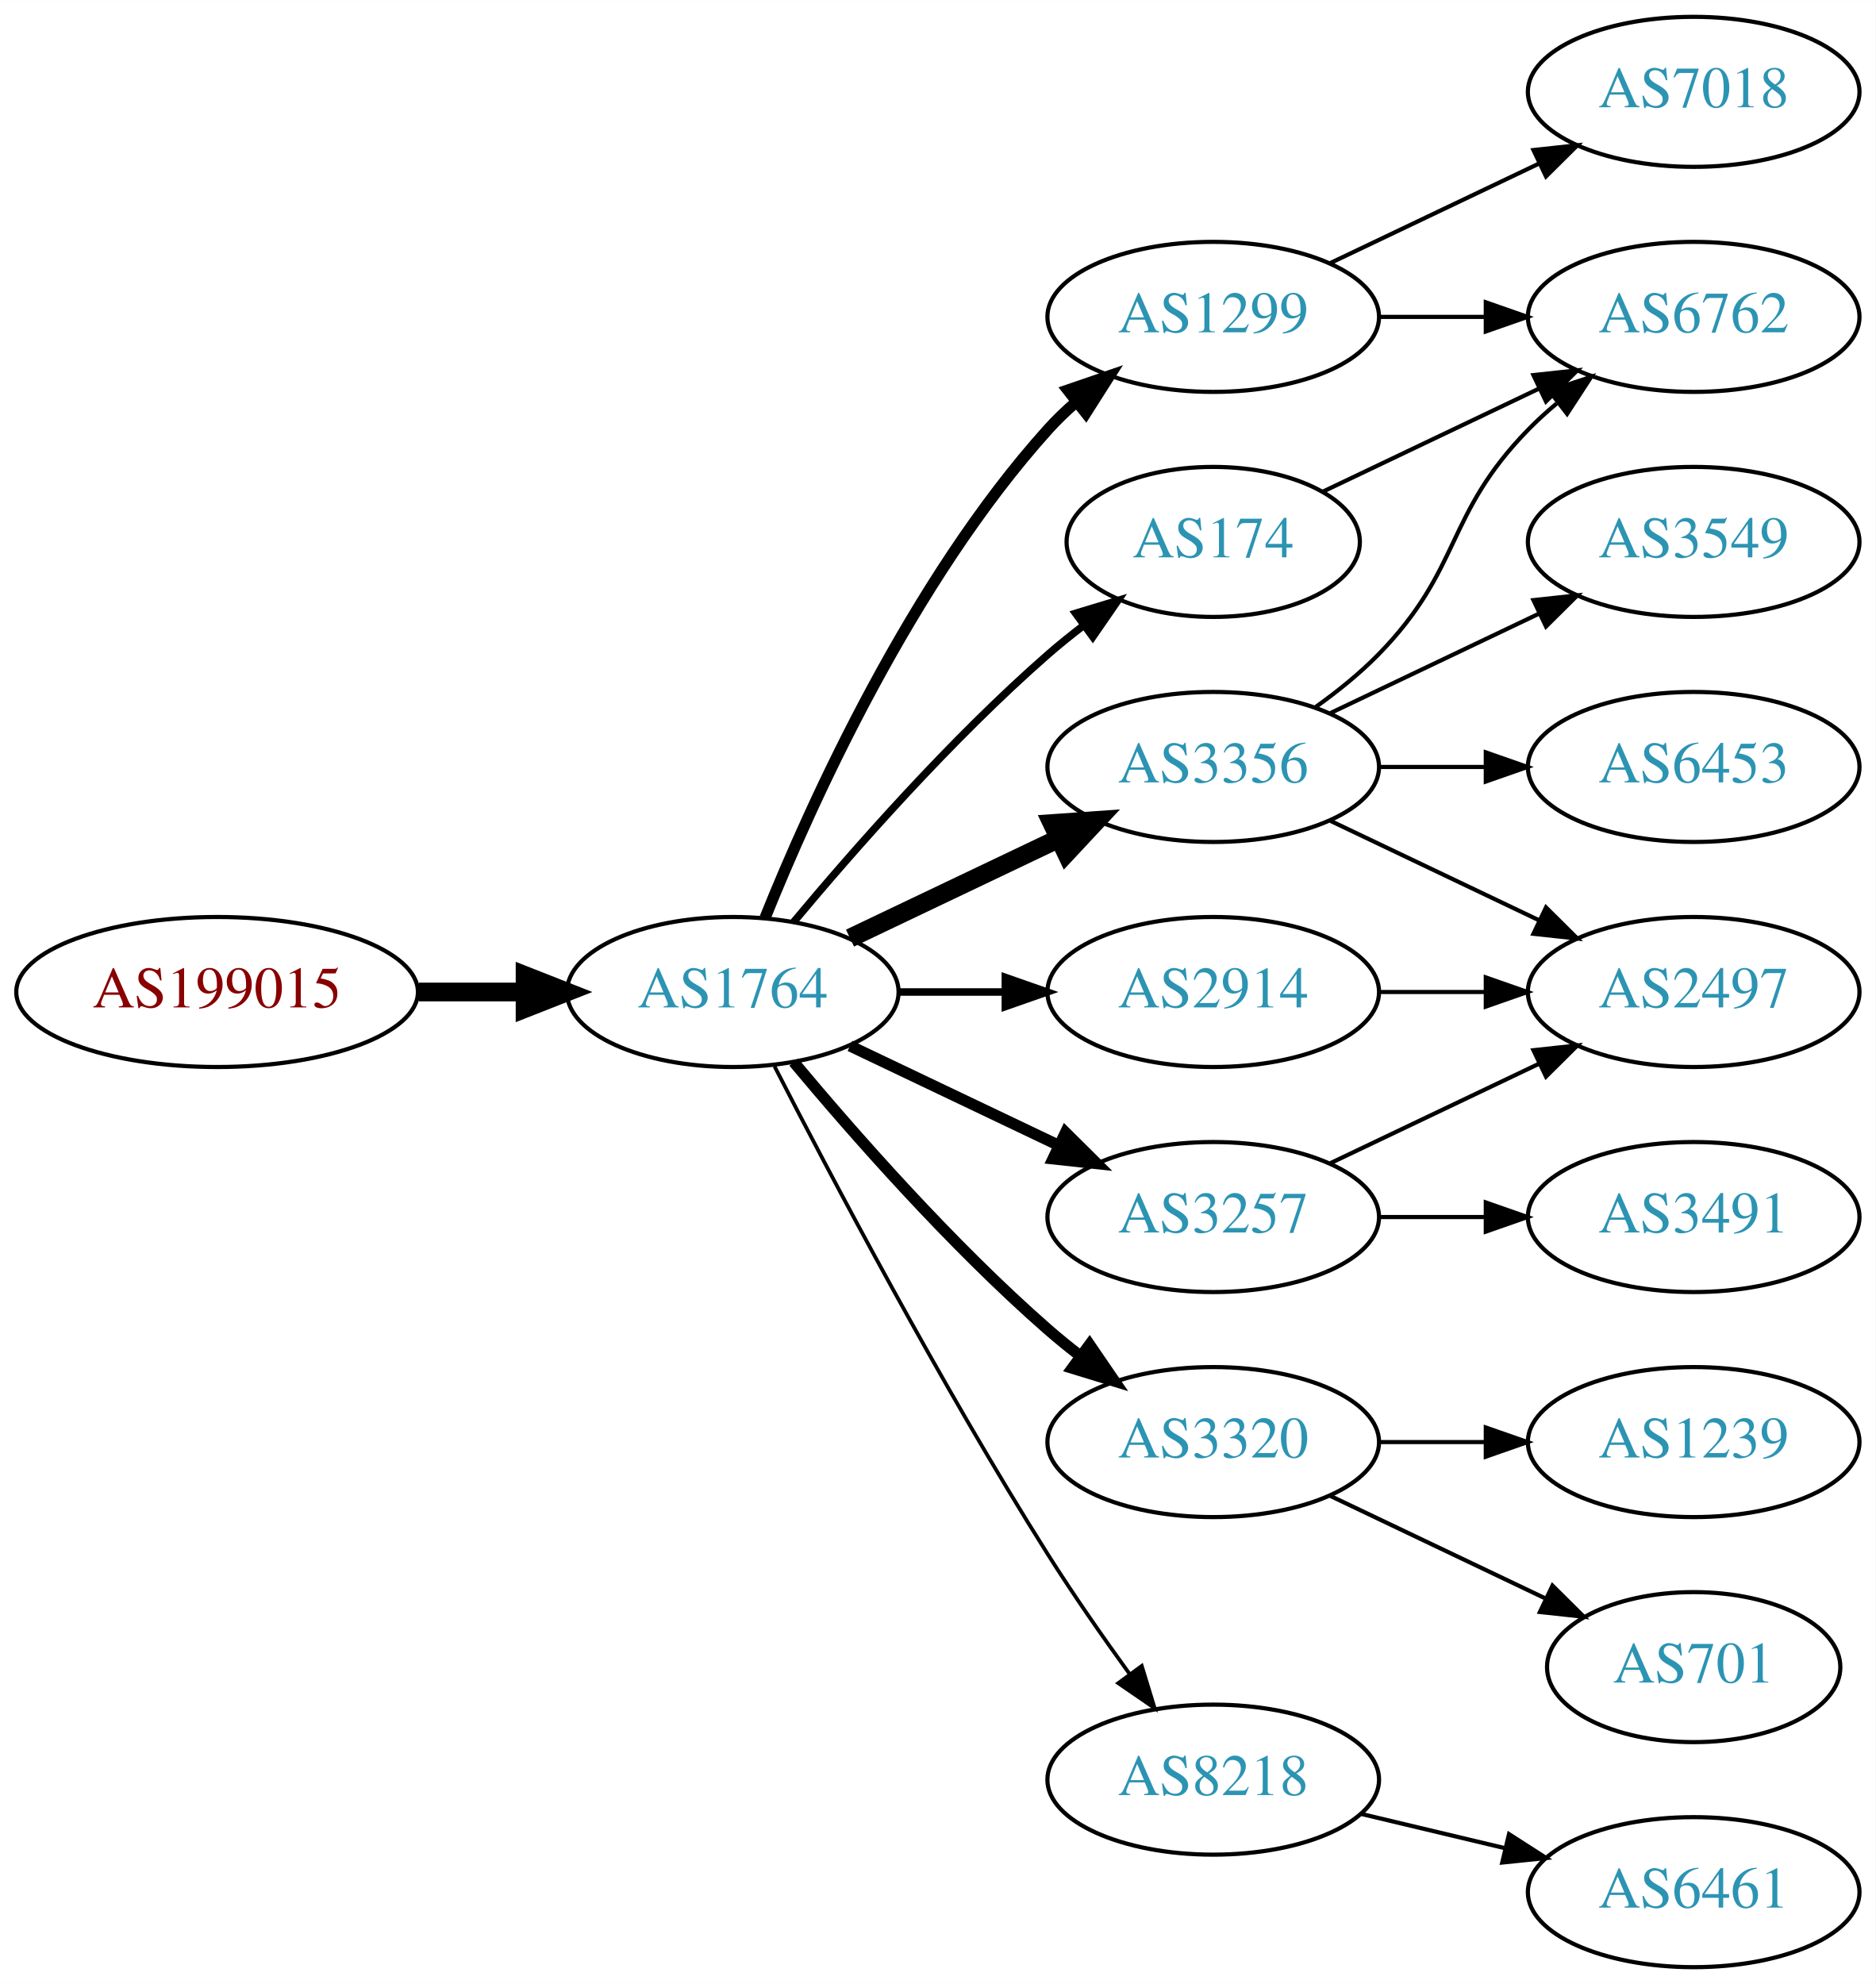
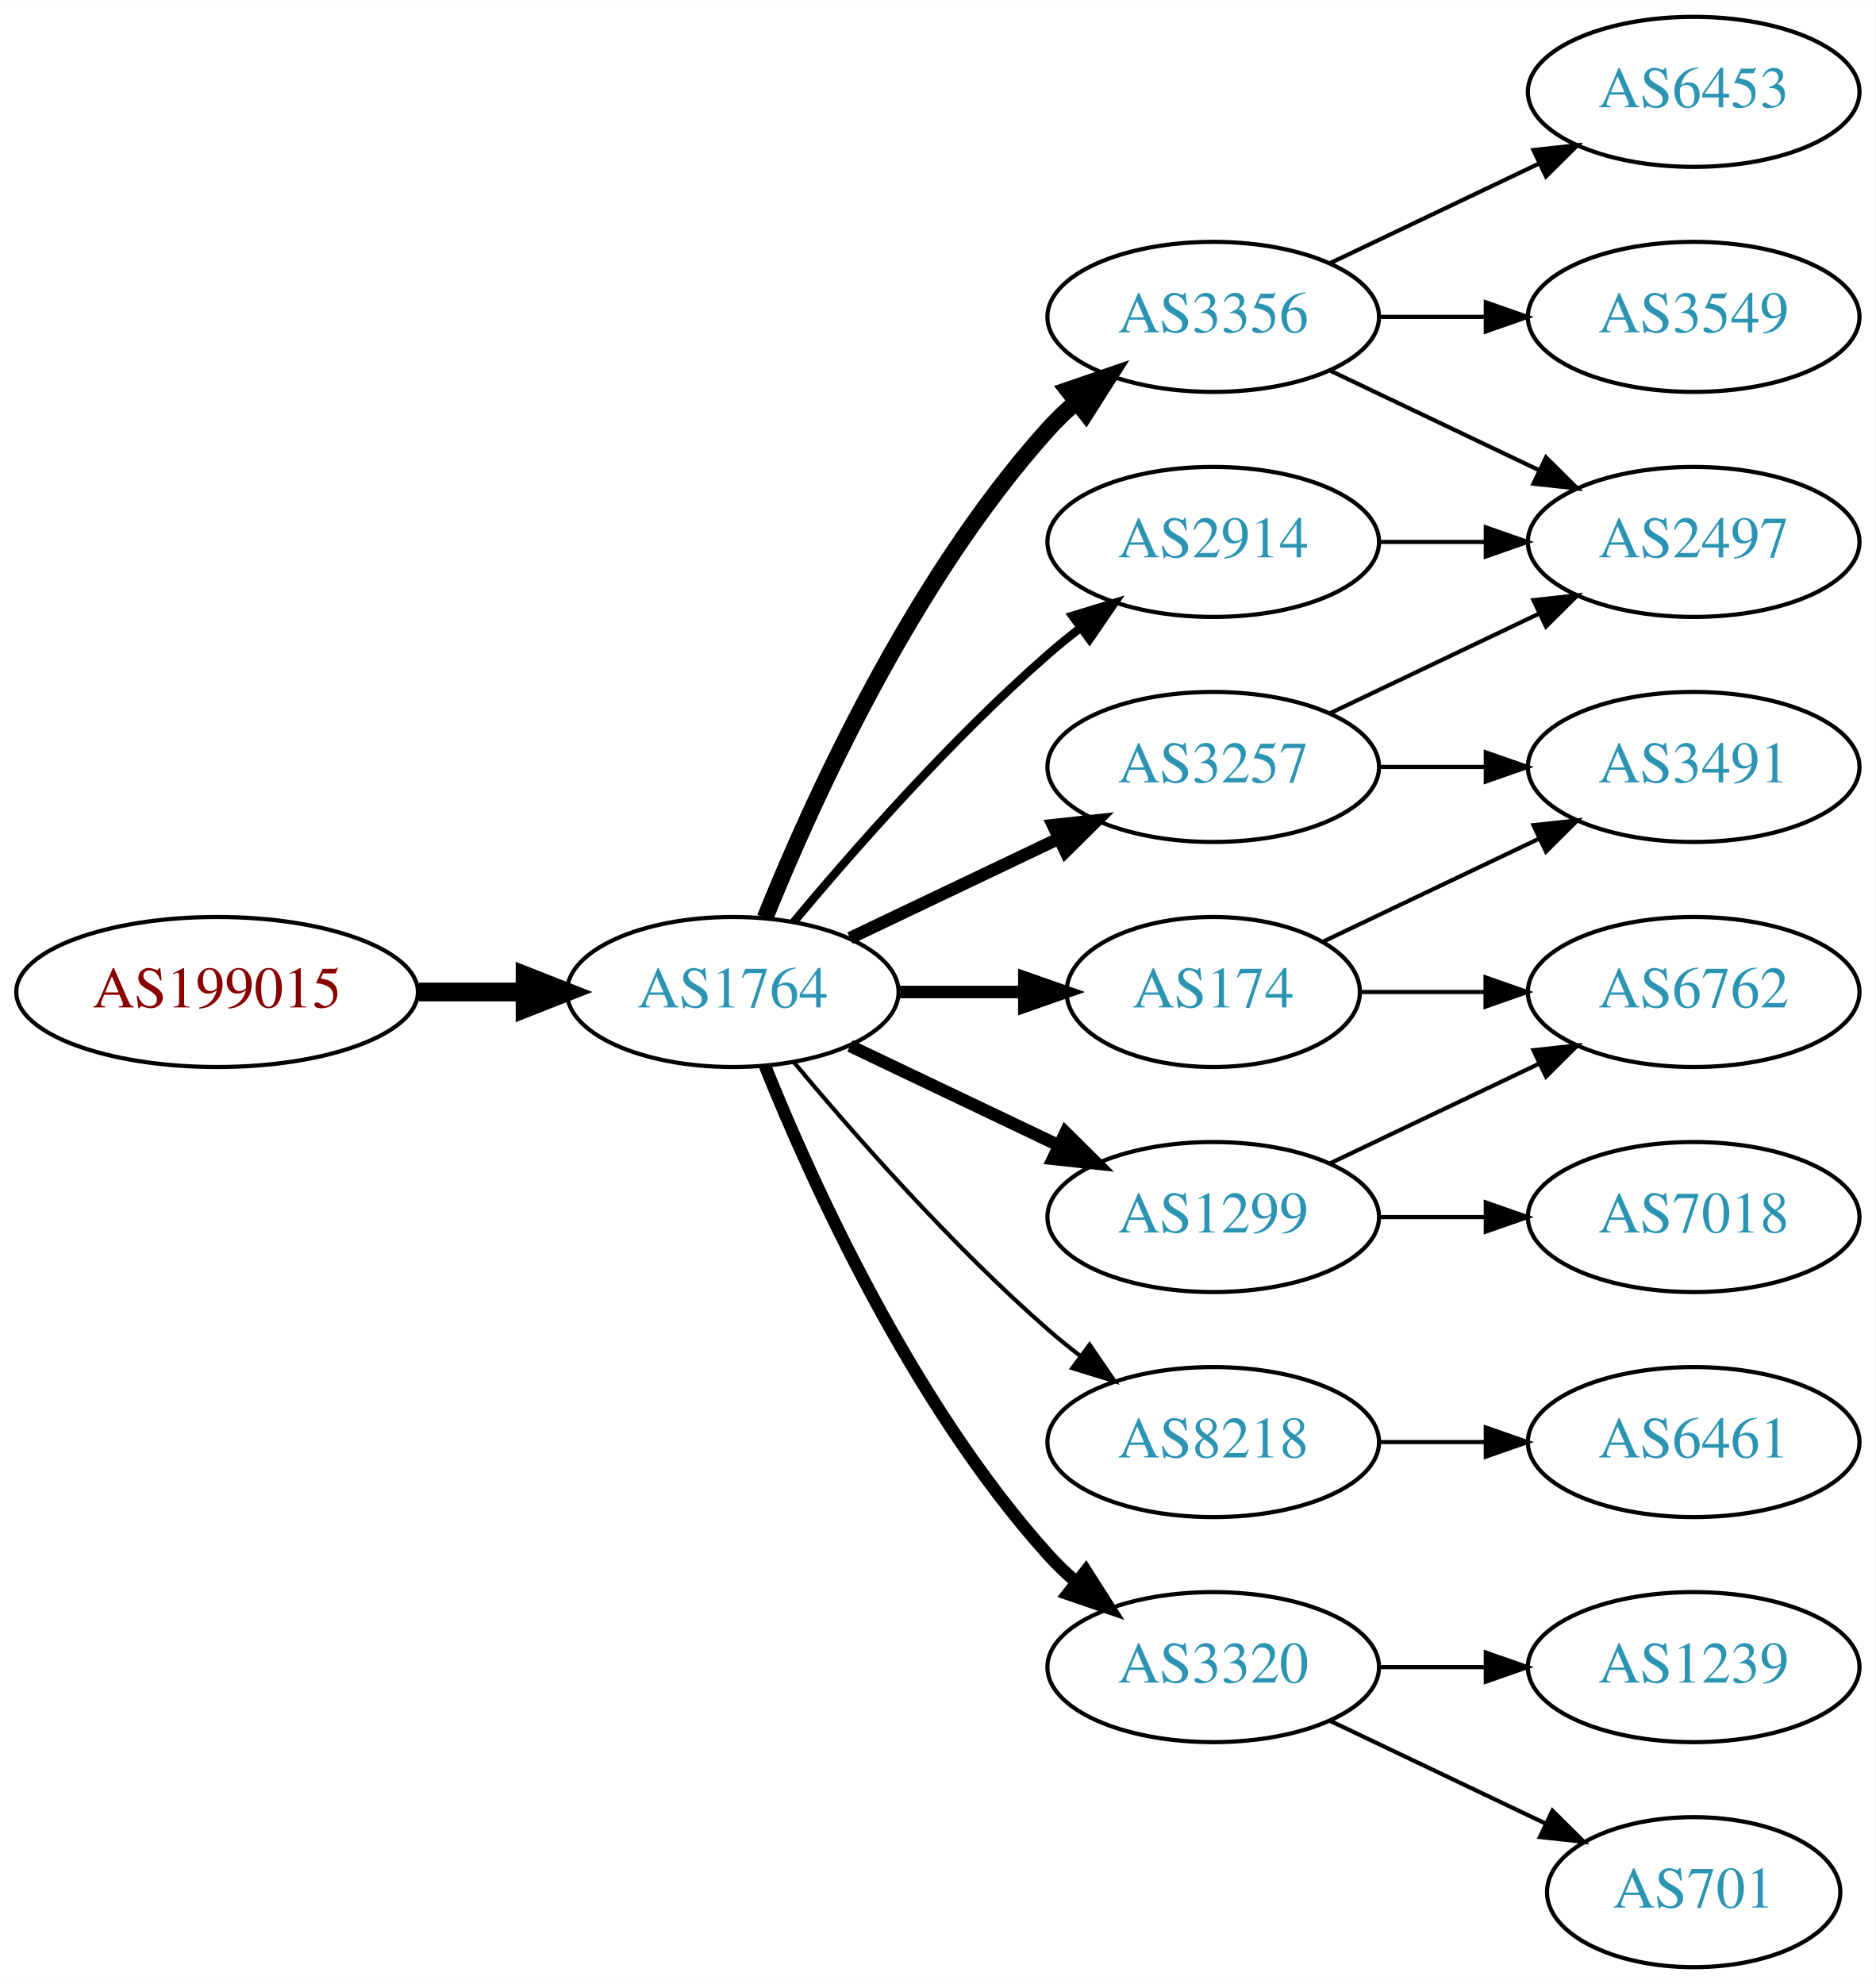
<svg xmlns="http://www.w3.org/2000/svg" xmlns:xlink="http://www.w3.org/1999/xlink" width="450pt" height="476pt" viewBox="0.00 0.00 450.07 476.00">
  <g id="graph0" class="graph" transform="scale(1 1) rotate(0) translate(4 472)">
    <polygon fill="white" stroke="none" points="-4,4 -4,-472 446.07,-472 446.07,4 -4,4" />
    <g id="node1" class="node">
      <g id="a_node1">
        <a xlink:href="/asn/199015" xlink:title="AS199015 ~ Frequentis AG [AT]">
          <ellipse fill="#ffffff" stroke="black" cx="48.096" cy="-234" rx="48.192" ry="18" />
          <text text-anchor="middle" x="48.096" y="-230.3" font-family="Times,serif" font-size="14.00" fill="#880000">AS199015</text>
        </a>
      </g>
    </g>
    <g id="node2" class="node">
      <g id="a_node2">
        <a xlink:href="/asn/1764" xlink:title="AS1764 ~ NEXTLAYER-AS [AT]">
          <ellipse fill="#ffffff" stroke="black" cx="171.838" cy="-234" rx="39.794" ry="18" />
          <text text-anchor="middle" x="171.838" y="-230.3" font-family="Times,serif" font-size="14.00" fill="#2c94b3">AS1764</text>
        </a>
      </g>
    </g>
    <g id="edge1" class="edge">
      <path fill="none" stroke="black" stroke-width="4.5" d="M96.513,-234C104.867,-234 113.577,-234 121.969,-234" />
      <polygon fill="black" stroke="black" stroke-width="4.5" points="122.004,-237.938 132.004,-234 122.004,-230.063 122.004,-237.938" />
    </g>
    <g id="node3" class="node">
      <g id="a_node3">
-         <a xlink:href="/asn/174" xlink:title="AS174 ~ Cogent Communications [US]">
-           <ellipse fill="#ffffff" stroke="black" cx="287.131" cy="-342" rx="35.194" ry="18" />
-           <text text-anchor="middle" x="287.131" y="-338.3" font-family="Times,serif" font-size="14.00" fill="#2c94b3">AS174</text>
+         <a xlink:href="/asn/3257" xlink:title="AS3257 ~ GTT [DE]">
+           <ellipse fill="#ffffff" stroke="black" cx="287.131" cy="-288" rx="39.794" ry="18" />
+           <text text-anchor="middle" x="287.131" y="-284.3" font-family="Times,serif" font-size="14.00" fill="#2c94b3">AS3257</text>
        </a>
      </g>
    </g>
    <g id="edge2" class="edge">
-       <path fill="none" stroke="black" stroke-width="1.8" d="M186.468,-250.817C200.751,-267.929 224.297,-294.745 247.484,-315 250.154,-317.332 253.027,-319.648 255.957,-321.886" />
-       <polygon fill="black" stroke="black" stroke-width="1.8" points="254.108,-324.87 264.249,-327.939 258.235,-319.216 254.108,-324.87" />
+       <path fill="none" stroke="black" stroke-width="3" d="M199.974,-246.934C214.968,-254.081 233.789,-263.052 250.013,-270.785" />
+       <polygon fill="black" stroke="black" stroke-width="3" points="248.683,-274.028 259.216,-275.171 251.695,-267.709 248.683,-274.028" />
    </g>
    <g id="node4" class="node">
      <g id="a_node4">
-         <a xlink:href="/asn/3320" xlink:title="AS3320 ~ DTAG [DE]">
-           <ellipse fill="#ffffff" stroke="black" cx="287.131" cy="-126" rx="39.794" ry="18" />
-           <text text-anchor="middle" x="287.131" y="-122.3" font-family="Times,serif" font-size="14.00" fill="#2c94b3">AS3320</text>
+         <a xlink:href="/asn/3356" xlink:title="AS3356 ~ Level 3 Parent, LLC [US]">
+           <ellipse fill="#ffffff" stroke="black" cx="287.131" cy="-396" rx="39.794" ry="18" />
+           <text text-anchor="middle" x="287.131" y="-392.3" font-family="Times,serif" font-size="14.00" fill="#2c94b3">AS3356</text>
        </a>
      </g>
    </g>
    <g id="edge3" class="edge">
-       <path fill="none" stroke="black" stroke-width="2.7" d="M186.468,-217.183C200.751,-200.071 224.297,-173.255 247.484,-153 249.95,-150.846 252.589,-148.706 255.286,-146.628" />
-       <polygon fill="black" stroke="black" stroke-width="2.7" points="257.459,-149.375 263.44,-140.63 253.311,-143.736 257.459,-149.375" />
+       <path fill="none" stroke="black" stroke-width="4" d="M179.586,-251.787C190.637,-279.243 214.69,-332.578 247.484,-369 249.487,-371.224 251.706,-373.363 254.038,-375.397" />
+       <polygon fill="black" stroke="black" stroke-width="4" points="252.236,-378.433 262.257,-381.873 256.569,-372.935 252.236,-378.433" />
    </g>
    <g id="node5" class="node">
      <g id="a_node5">
-         <a xlink:href="/asn/3257" xlink:title="AS3257 ~ GTT [DE]">
-           <ellipse fill="#ffffff" stroke="black" cx="287.131" cy="-180" rx="39.794" ry="18" />
-           <text text-anchor="middle" x="287.131" y="-176.3" font-family="Times,serif" font-size="14.00" fill="#2c94b3">AS3257</text>
+         <a xlink:href="/asn/8218" xlink:title="AS8218 ~ legacy Neotelecoms [FR]">
+           <ellipse fill="#ffffff" stroke="black" cx="287.131" cy="-126" rx="39.794" ry="18" />
+           <text text-anchor="middle" x="287.131" y="-122.3" font-family="Times,serif" font-size="14.00" fill="#2c94b3">AS8218</text>
        </a>
      </g>
    </g>
    <g id="edge4" class="edge">
-       <path fill="none" stroke="black" stroke-width="2.7" d="M199.974,-221.066C214.968,-213.919 233.789,-204.948 250.013,-197.215" />
-       <polygon fill="black" stroke="black" stroke-width="2.7" points="251.695,-200.291 259.216,-192.829 248.683,-193.972 251.695,-200.291" />
+       <path fill="none" stroke="black" d="M186.468,-217.183C200.751,-200.071 224.297,-173.255 247.484,-153 249.95,-150.846 252.589,-148.706 255.286,-146.628" />
+       <polygon fill="black" stroke="black" points="257.459,-149.375 263.44,-140.63 253.311,-143.736 257.459,-149.375" />
    </g>
    <g id="node6" class="node">
      <g id="a_node6">
-         <a xlink:href="/asn/1299" xlink:title="AS1299 ~ Telia Carrier [EU]">
-           <ellipse fill="#ffffff" stroke="black" cx="287.131" cy="-396" rx="39.794" ry="18" />
-           <text text-anchor="middle" x="287.131" y="-392.3" font-family="Times,serif" font-size="14.00" fill="#2c94b3">AS1299</text>
+         <a xlink:href="/asn/2914" xlink:title="AS2914 ~ NTT America, Inc. [US]">
+           <ellipse fill="#ffffff" stroke="black" cx="287.131" cy="-342" rx="39.794" ry="18" />
+           <text text-anchor="middle" x="287.131" y="-338.3" font-family="Times,serif" font-size="14.00" fill="#2c94b3">AS2914</text>
        </a>
      </g>
    </g>
    <g id="edge5" class="edge">
-       <path fill="none" stroke="black" stroke-width="2.7" d="M179.586,-251.787C190.637,-279.243 214.69,-332.578 247.484,-369 249.487,-371.224 251.706,-373.363 254.038,-375.397" />
-       <polygon fill="black" stroke="black" stroke-width="2.7" points="252.236,-378.433 262.257,-381.873 256.569,-372.935 252.236,-378.433" />
+       <path fill="none" stroke="black" stroke-width="2" d="M186.468,-250.817C200.751,-267.929 224.297,-294.745 247.484,-315 249.95,-317.154 252.589,-319.294 255.286,-321.372" />
+       <polygon fill="black" stroke="black" stroke-width="2" points="253.311,-324.264 263.44,-327.37 257.459,-318.625 253.311,-324.264" />
    </g>
    <g id="node7" class="node">
      <g id="a_node7">
-         <a xlink:href="/asn/2914" xlink:title="AS2914 ~ NTT America, Inc. [US]">
-           <ellipse fill="#ffffff" stroke="black" cx="287.131" cy="-234" rx="39.794" ry="18" />
-           <text text-anchor="middle" x="287.131" y="-230.3" font-family="Times,serif" font-size="14.00" fill="#2c94b3">AS2914</text>
+         <a xlink:href="/asn/1299" xlink:title="AS1299 ~ Telia Carrier [EU]">
+           <ellipse fill="#ffffff" stroke="black" cx="287.131" cy="-180" rx="39.794" ry="18" />
+           <text text-anchor="middle" x="287.131" y="-176.3" font-family="Times,serif" font-size="14.00" fill="#2c94b3">AS1299</text>
        </a>
      </g>
    </g>
    <g id="edge6" class="edge">
-       <path fill="none" stroke="black" stroke-width="1.8" d="M211.51,-234C219.713,-234 228.477,-234 237.009,-234" />
-       <polygon fill="black" stroke="black" stroke-width="1.8" points="237.248,-237.5 247.248,-234 237.248,-230.5 237.248,-237.5" />
+       <path fill="none" stroke="black" stroke-width="3" d="M199.974,-221.066C214.968,-213.919 233.789,-204.948 250.013,-197.215" />
+       <polygon fill="black" stroke="black" stroke-width="3" points="251.695,-200.291 259.216,-192.829 248.683,-193.972 251.695,-200.291" />
    </g>
    <g id="node8" class="node">
      <g id="a_node8">
-         <a xlink:href="/asn/3356" xlink:title="AS3356 ~ Level 3 Parent, LLC [US]">
-           <ellipse fill="#ffffff" stroke="black" cx="287.131" cy="-288" rx="39.794" ry="18" />
-           <text text-anchor="middle" x="287.131" y="-284.3" font-family="Times,serif" font-size="14.00" fill="#2c94b3">AS3356</text>
+         <a xlink:href="/asn/174" xlink:title="AS174 ~ Cogent Communications [US]">
+           <ellipse fill="#ffffff" stroke="black" cx="287.131" cy="-234" rx="35.194" ry="18" />
+           <text text-anchor="middle" x="287.131" y="-230.3" font-family="Times,serif" font-size="14.00" fill="#2c94b3">AS174</text>
        </a>
      </g>
    </g>
    <g id="edge7" class="edge">
-       <path fill="none" stroke="black" stroke-width="4.5" d="M199.974,-246.934C214.968,-254.081 233.789,-263.052 250.013,-270.785" />
-       <polygon fill="black" stroke="black" stroke-width="4.5" points="248.495,-274.423 259.216,-275.171 251.883,-267.314 248.495,-274.423" />
+       <path fill="none" stroke="black" stroke-width="3" d="M211.51,-234C221.215,-234 231.706,-234 241.669,-234" />
+       <polygon fill="black" stroke="black" stroke-width="3" points="241.805,-237.5 251.805,-234 241.805,-230.5 241.805,-237.5" />
    </g>
    <g id="node9" class="node">
      <g id="a_node9">
-         <a xlink:href="/asn/8218" xlink:title="AS8218 ~ legacy Neotelecoms [FR]">
-           <ellipse fill="#ffffff" stroke="black" cx="287.131" cy="-45" rx="39.794" ry="18" />
-           <text text-anchor="middle" x="287.131" y="-41.3" font-family="Times,serif" font-size="14.00" fill="#2c94b3">AS8218</text>
+         <a xlink:href="/asn/3320" xlink:title="AS3320 ~ DTAG [DE]">
+           <ellipse fill="#ffffff" stroke="black" cx="287.131" cy="-72" rx="39.794" ry="18" />
+           <text text-anchor="middle" x="287.131" y="-68.3" font-family="Times,serif" font-size="14.00" fill="#2c94b3">AS3320</text>
        </a>
      </g>
    </g>
    <g id="edge8" class="edge">
-       <path fill="none" stroke="black" stroke-width="0.9" d="M181.864,-216.148C195.3,-189.945 221.75,-139.763 247.484,-99 253.547,-89.396 260.667,-79.187 267.133,-70.261" />
-       <polygon fill="black" stroke="black" stroke-width="0.9" points="269.984,-72.291 273.075,-62.157 264.339,-68.152 269.984,-72.291" />
+       <path fill="none" stroke="black" stroke-width="3" d="M179.586,-216.213C190.637,-188.757 214.69,-135.422 247.484,-99 249.487,-96.776 251.706,-94.637 254.038,-92.603" />
+       <polygon fill="black" stroke="black" stroke-width="3" points="256.569,-95.065 262.257,-86.127 252.236,-89.567 256.569,-95.065" />
+     </g>
+     <g id="node11" class="node">
+       <g id="a_node11">
+         <a xlink:href="/asn/2497" xlink:title="AS2497 ~ Internet Initiative Japan Inc. [JP]">
+           <ellipse fill="#ffffff" stroke="black" cx="402.424" cy="-342" rx="39.794" ry="18" />
+           <text text-anchor="middle" x="402.424" y="-338.3" font-family="Times,serif" font-size="14.00" fill="#2c94b3">AS2497</text>
+         </a>
+       </g>
+     </g>
+     <g id="edge15" class="edge">
+       <path fill="none" stroke="black" d="M315.267,-300.934C330.261,-308.081 349.082,-317.052 365.306,-324.785" />
+       <polygon fill="black" stroke="black" points="363.976,-328.028 374.509,-329.171 366.988,-321.709 363.976,-328.028" />
+     </g>
+     <g id="node16" class="node">
+       <g id="a_node16">
+         <a xlink:href="/asn/3491" xlink:title="AS3491 ~ PCCW Global, Inc. [US]">
+           <ellipse fill="#ffffff" stroke="black" cx="402.424" cy="-288" rx="39.794" ry="18" />
+           <text text-anchor="middle" x="402.424" y="-284.3" font-family="Times,serif" font-size="14.00" fill="#2c94b3">AS3491</text>
+         </a>
+       </g>
+     </g>
+     <g id="edge16" class="edge">
+       <path fill="none" stroke="black" d="M326.803,-288C335.006,-288 343.77,-288 352.302,-288" />
+       <polygon fill="black" stroke="black" points="352.541,-291.5 362.541,-288 352.541,-284.5 352.541,-291.5" />
+     </g>
+     <g id="node10" class="node">
+       <g id="a_node10">
+         <a xlink:href="/asn/6453" xlink:title="AS6453 ~ TATA COMMUNICATIONS (AMERICA) INC [US]">
+           <ellipse fill="#ffffff" stroke="black" cx="402.424" cy="-450" rx="39.794" ry="18" />
+           <text text-anchor="middle" x="402.424" y="-446.3" font-family="Times,serif" font-size="14.00" fill="#2c94b3">AS6453</text>
+         </a>
+       </g>
+     </g>
+     <g id="edge9" class="edge">
+       <path fill="none" stroke="black" d="M315.267,-408.934C330.261,-416.081 349.082,-425.052 365.306,-432.785" />
+       <polygon fill="black" stroke="black" points="363.976,-436.028 374.509,-437.171 366.988,-429.709 363.976,-436.028" />
+     </g>
+     <g id="edge10" class="edge">
+       <path fill="none" stroke="black" d="M315.267,-383.066C330.261,-375.919 349.082,-366.948 365.306,-359.215" />
+       <polygon fill="black" stroke="black" points="366.988,-362.291 374.509,-354.829 363.976,-355.972 366.988,-362.291" />
+     </g>
+     <g id="node12" class="node">
+       <g id="a_node12">
+         <a xlink:href="/asn/3549" xlink:title="AS3549 ~ Level 3 Parent, LLC [US]">
+           <ellipse fill="#ffffff" stroke="black" cx="402.424" cy="-396" rx="39.794" ry="18" />
+           <text text-anchor="middle" x="402.424" y="-392.3" font-family="Times,serif" font-size="14.00" fill="#2c94b3">AS3549</text>
+         </a>
+       </g>
+     </g>
+     <g id="edge11" class="edge">
+       <path fill="none" stroke="black" d="M326.803,-396C335.006,-396 343.77,-396 352.302,-396" />
+       <polygon fill="black" stroke="black" points="352.541,-399.5 362.541,-396 352.541,-392.5 352.541,-399.5" />
+     </g>
+     <g id="node13" class="node">
+       <g id="a_node13">
+         <a xlink:href="/asn/6461" xlink:title="AS6461 ~ Zayo Bandwidth [US]">
+           <ellipse fill="#ffffff" stroke="black" cx="402.424" cy="-126" rx="39.794" ry="18" />
+           <text text-anchor="middle" x="402.424" y="-122.3" font-family="Times,serif" font-size="14.00" fill="#2c94b3">AS6461</text>
+         </a>
+       </g>
+     </g>
+     <g id="edge12" class="edge">
+       <path fill="none" stroke="black" d="M326.803,-126C335.006,-126 343.77,-126 352.302,-126" />
+       <polygon fill="black" stroke="black" points="352.541,-129.5 362.541,-126 352.541,-122.5 352.541,-129.5" />
+     </g>
+     <g id="edge19" class="edge">
+       <path fill="none" stroke="black" d="M326.803,-342C335.006,-342 343.77,-342 352.302,-342" />
+       <polygon fill="black" stroke="black" points="352.541,-345.5 362.541,-342 352.541,-338.5 352.541,-345.5" />
    </g>
    <g id="node14" class="node">
      <g id="a_node14">
        <a xlink:href="/asn/6762" xlink:title="AS6762 ~ TELECOM ITALIA SPARKLE S.p.A. [IT]">
-           <ellipse fill="#ffffff" stroke="black" cx="402.424" cy="-396" rx="39.794" ry="18" />
-           <text text-anchor="middle" x="402.424" y="-392.3" font-family="Times,serif" font-size="14.00" fill="#2c94b3">AS6762</text>
-         </a>
-       </g>
-     </g>
-     <g id="edge15" class="edge">
-       <path fill="none" stroke="black" d="M313.556,-354.119C328.859,-361.413 348.582,-370.814 365.464,-378.86" />
-       <polygon fill="black" stroke="black" points="363.971,-382.026 374.504,-383.169 366.983,-375.707 363.971,-382.026" />
-     </g>
-     <g id="node10" class="node">
-       <g id="a_node10">
-         <a xlink:href="/asn/701" xlink:title="AS701 ~ UUNET [US]">
-           <ellipse fill="#ffffff" stroke="black" cx="402.424" cy="-72" rx="35.194" ry="18" />
-           <text text-anchor="middle" x="402.424" y="-68.3" font-family="Times,serif" font-size="14.00" fill="#2c94b3">AS701</text>
-         </a>
-       </g>
-     </g>
-     <g id="edge9" class="edge">
-       <path fill="none" stroke="black" d="M315.267,-113.066C330.699,-105.71 350.185,-96.423 366.72,-88.541" />
-       <polygon fill="black" stroke="black" points="368.54,-91.551 376.062,-84.089 365.529,-85.232 368.54,-91.551" />
-     </g>
-     <g id="node11" class="node">
-       <g id="a_node11">
-         <a xlink:href="/asn/1239" xlink:title="AS1239 ~ Sprint [US]">
-           <ellipse fill="#ffffff" stroke="black" cx="402.424" cy="-126" rx="39.794" ry="18" />
-           <text text-anchor="middle" x="402.424" y="-122.3" font-family="Times,serif" font-size="14.00" fill="#2c94b3">AS1239</text>
-         </a>
-       </g>
-     </g>
-     <g id="edge10" class="edge">
-       <path fill="none" stroke="black" d="M326.803,-126C335.006,-126 343.77,-126 352.302,-126" />
-       <polygon fill="black" stroke="black" points="352.541,-129.5 362.541,-126 352.541,-122.5 352.541,-129.5" />
-     </g>
-     <g id="node12" class="node">
-       <g id="a_node12">
-         <a xlink:href="/asn/2497" xlink:title="AS2497 ~ Internet Initiative Japan Inc. [JP]">
          <ellipse fill="#ffffff" stroke="black" cx="402.424" cy="-234" rx="39.794" ry="18" />
-           <text text-anchor="middle" x="402.424" y="-230.3" font-family="Times,serif" font-size="14.00" fill="#2c94b3">AS2497</text>
-         </a>
-       </g>
-     </g>
-     <g id="edge11" class="edge">
+           <text text-anchor="middle" x="402.424" y="-230.3" font-family="Times,serif" font-size="14.00" fill="#2c94b3">AS6762</text>
+         </a>
+       </g>
+     </g>
+     <g id="edge13" class="edge">
      <path fill="none" stroke="black" d="M315.267,-192.934C330.261,-200.081 349.082,-209.052 365.306,-216.785" />
      <polygon fill="black" stroke="black" points="363.976,-220.028 374.509,-221.171 366.988,-213.709 363.976,-220.028" />
-     </g>
-     <g id="node13" class="node">
-       <g id="a_node13">
-         <a xlink:href="/asn/3491" xlink:title="AS3491 ~ PCCW Global, Inc. [US]">
-           <ellipse fill="#ffffff" stroke="black" cx="402.424" cy="-180" rx="39.794" ry="18" />
-           <text text-anchor="middle" x="402.424" y="-176.3" font-family="Times,serif" font-size="14.00" fill="#2c94b3">AS3491</text>
-         </a>
-       </g>
-     </g>
-     <g id="edge12" class="edge">
-       <path fill="none" stroke="black" d="M326.803,-180C335.006,-180 343.77,-180 352.302,-180" />
-       <polygon fill="black" stroke="black" points="352.541,-183.5 362.541,-180 352.541,-176.5 352.541,-183.5" />
-     </g>
-     <g id="edge13" class="edge">
-       <path fill="none" stroke="black" d="M326.803,-396C335.006,-396 343.77,-396 352.302,-396" />
-       <polygon fill="black" stroke="black" points="352.541,-399.5 362.541,-396 352.541,-392.5 352.541,-399.5" />
    </g>
    <g id="node15" class="node">
      <g id="a_node15">
        <a xlink:href="/asn/7018" xlink:title="AS7018 ~ AT&amp;T Services, Inc. [US]">
-           <ellipse fill="#ffffff" stroke="black" cx="402.424" cy="-450" rx="39.794" ry="18" />
-           <text text-anchor="middle" x="402.424" y="-446.3" font-family="Times,serif" font-size="14.00" fill="#2c94b3">AS7018</text>
+           <ellipse fill="#ffffff" stroke="black" cx="402.424" cy="-180" rx="39.794" ry="18" />
+           <text text-anchor="middle" x="402.424" y="-176.3" font-family="Times,serif" font-size="14.00" fill="#2c94b3">AS7018</text>
        </a>
      </g>
    </g>
    <g id="edge14" class="edge">
-       <path fill="none" stroke="black" d="M315.267,-408.934C330.261,-416.081 349.082,-425.052 365.306,-432.785" />
-       <polygon fill="black" stroke="black" points="363.976,-436.028 374.509,-437.171 366.988,-429.709 363.976,-436.028" />
-     </g>
-     <g id="edge16" class="edge">
-       <path fill="none" stroke="black" d="M326.803,-234C335.006,-234 343.77,-234 352.302,-234" />
-       <polygon fill="black" stroke="black" points="352.541,-237.5 362.541,-234 352.541,-230.5 352.541,-237.5" />
-     </g>
-     <g id="edge19" class="edge">
-       <path fill="none" stroke="black" d="M315.267,-275.066C330.261,-267.919 349.082,-258.948 365.306,-251.215" />
-       <polygon fill="black" stroke="black" points="366.988,-254.291 374.509,-246.829 363.976,-247.972 366.988,-254.291" />
+       <path fill="none" stroke="black" d="M326.803,-180C335.006,-180 343.77,-180 352.302,-180" />
+       <polygon fill="black" stroke="black" points="352.541,-183.5 362.541,-180 352.541,-176.5 352.541,-183.5" />
+     </g>
+     <g id="edge18" class="edge">
+       <path fill="none" stroke="black" d="M322.43,-234C331.807,-234 342.158,-234 352.192,-234" />
+       <polygon fill="black" stroke="black" points="352.481,-237.5 362.481,-234 352.481,-230.5 352.481,-237.5" />
    </g>
    <g id="edge17" class="edge">
-       <path fill="none" stroke="black" d="M311.725,-302.389C316.981,-306.148 322.313,-310.437 326.777,-315 346.95,-335.617 342.605,-348.383 362.777,-369 364.87,-371.139 367.154,-373.218 369.53,-375.21" />
-       <polygon fill="black" stroke="black" points="367.774,-378.275 377.83,-381.611 372.049,-372.732 367.774,-378.275" />
-     </g>
-     <g id="node16" class="node">
-       <g id="a_node16">
-         <a xlink:href="/asn/3549" xlink:title="AS3549 ~ Level 3 Parent, LLC [US]">
-           <ellipse fill="#ffffff" stroke="black" cx="402.424" cy="-342" rx="39.794" ry="18" />
-           <text text-anchor="middle" x="402.424" y="-338.3" font-family="Times,serif" font-size="14.00" fill="#2c94b3">AS3549</text>
-         </a>
-       </g>
-     </g>
-     <g id="edge18" class="edge">
-       <path fill="none" stroke="black" d="M315.267,-300.934C330.261,-308.081 349.082,-317.052 365.306,-324.785" />
-       <polygon fill="black" stroke="black" points="363.976,-328.028 374.509,-329.171 366.988,-321.709 363.976,-328.028" />
+       <path fill="none" stroke="black" d="M313.556,-246.119C328.859,-253.413 348.582,-262.814 365.464,-270.86" />
+       <polygon fill="black" stroke="black" points="363.971,-274.026 374.504,-275.169 366.983,-267.707 363.971,-274.026" />
    </g>
    <g id="node17" class="node">
      <g id="a_node17">
-         <a xlink:href="/asn/6453" xlink:title="AS6453 ~ TATA COMMUNICATIONS (AMERICA) INC [US]">
-           <ellipse fill="#ffffff" stroke="black" cx="402.424" cy="-288" rx="39.794" ry="18" />
-           <text text-anchor="middle" x="402.424" y="-284.3" font-family="Times,serif" font-size="14.00" fill="#2c94b3">AS6453</text>
+         <a xlink:href="/asn/701" xlink:title="AS701 ~ UUNET [US]">
+           <ellipse fill="#ffffff" stroke="black" cx="402.424" cy="-18" rx="35.194" ry="18" />
+           <text text-anchor="middle" x="402.424" y="-14.3" font-family="Times,serif" font-size="14.00" fill="#2c94b3">AS701</text>
        </a>
      </g>
    </g>
    <g id="edge20" class="edge">
-       <path fill="none" stroke="black" d="M326.803,-288C335.006,-288 343.77,-288 352.302,-288" />
-       <polygon fill="black" stroke="black" points="352.541,-291.5 362.541,-288 352.541,-284.5 352.541,-291.5" />
+       <path fill="none" stroke="black" d="M315.267,-59.066C330.699,-51.71 350.185,-42.423 366.72,-34.541" />
+       <polygon fill="black" stroke="black" points="368.54,-37.551 376.062,-30.089 365.529,-31.232 368.54,-37.551" />
    </g>
    <g id="node18" class="node">
      <g id="a_node18">
-         <a xlink:href="/asn/6461" xlink:title="AS6461 ~ Zayo Bandwidth [US]">
-           <ellipse fill="#ffffff" stroke="black" cx="402.424" cy="-18" rx="39.794" ry="18" />
-           <text text-anchor="middle" x="402.424" y="-14.3" font-family="Times,serif" font-size="14.00" fill="#2c94b3">AS6461</text>
+         <a xlink:href="/asn/1239" xlink:title="AS1239 ~ Sprint [US]">
+           <ellipse fill="#ffffff" stroke="black" cx="402.424" cy="-72" rx="39.794" ry="18" />
+           <text text-anchor="middle" x="402.424" y="-68.3" font-family="Times,serif" font-size="14.00" fill="#2c94b3">AS1239</text>
        </a>
      </g>
    </g>
    <g id="edge21" class="edge">
-       <path fill="none" stroke="black" d="M322.738,-36.752C333.609,-34.162 345.764,-31.265 357.206,-28.538" />
-       <polygon fill="black" stroke="black" points="358.112,-31.92 367.029,-26.197 356.49,-25.111 358.112,-31.92" />
+       <path fill="none" stroke="black" d="M326.803,-72C335.006,-72 343.77,-72 352.302,-72" />
+       <polygon fill="black" stroke="black" points="352.541,-75.5 362.541,-72 352.541,-68.5 352.541,-75.5" />
    </g>
  </g>
</svg>
